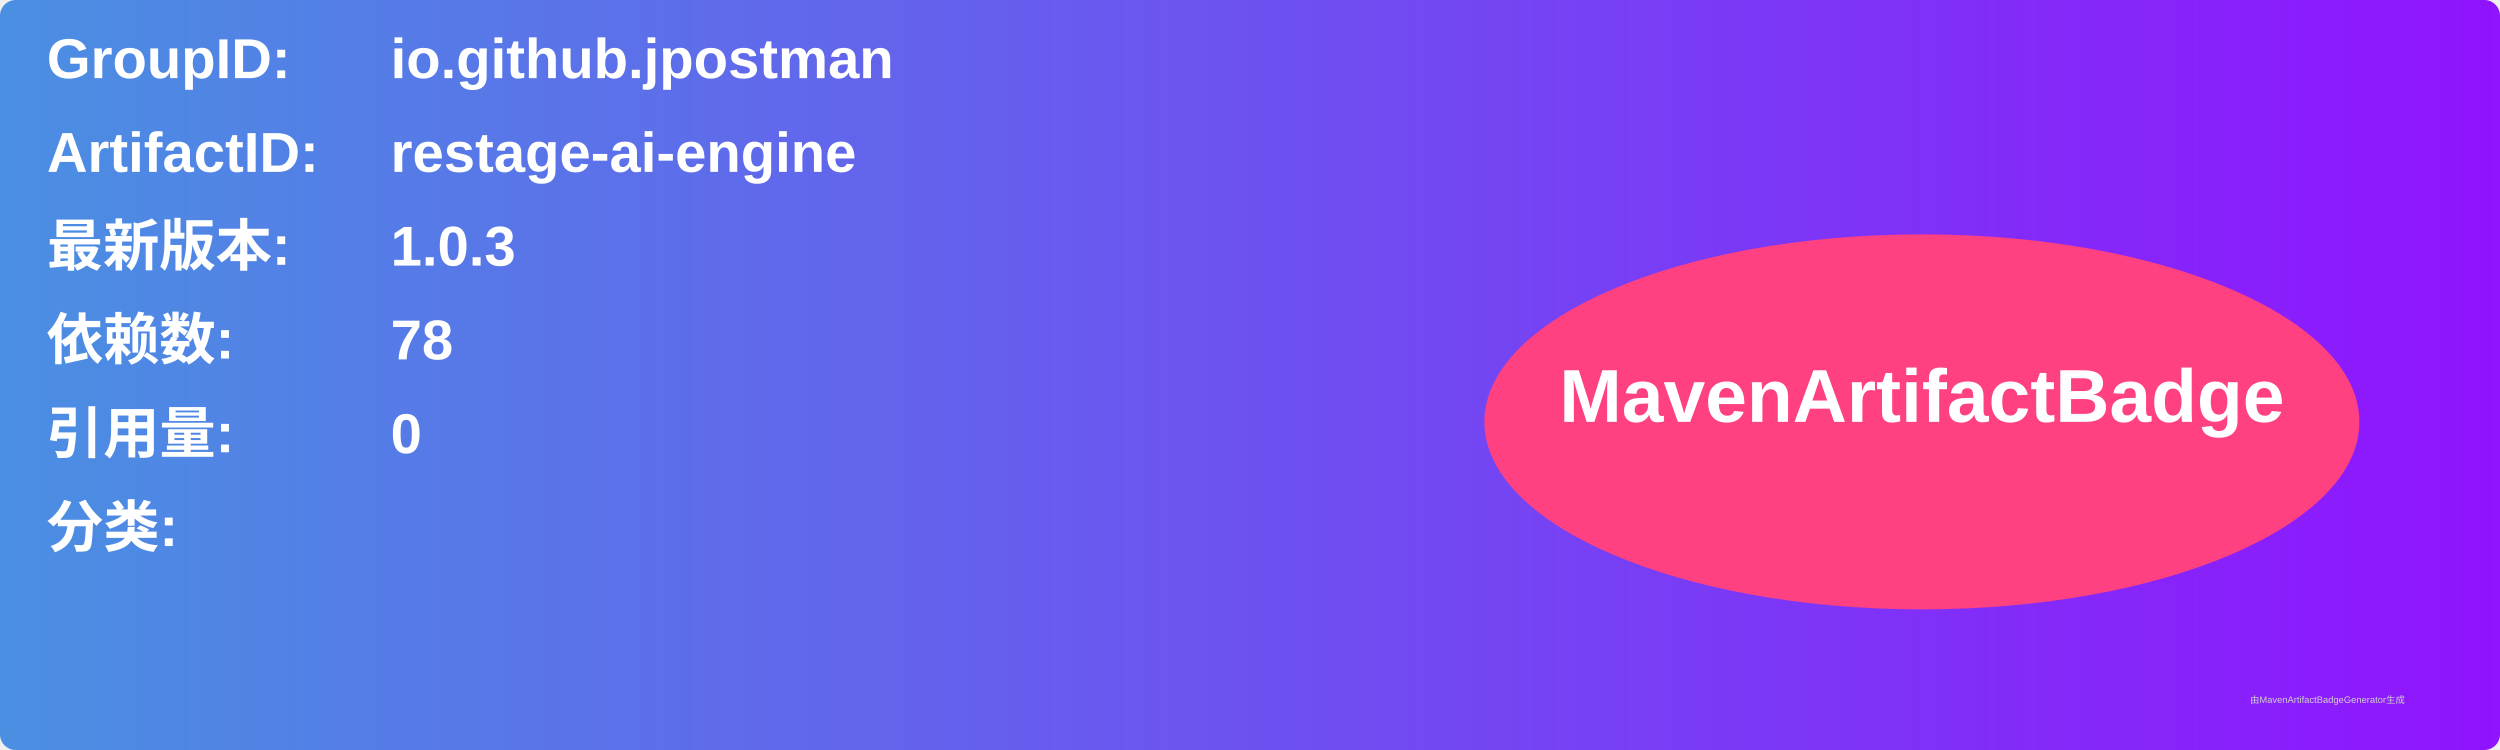
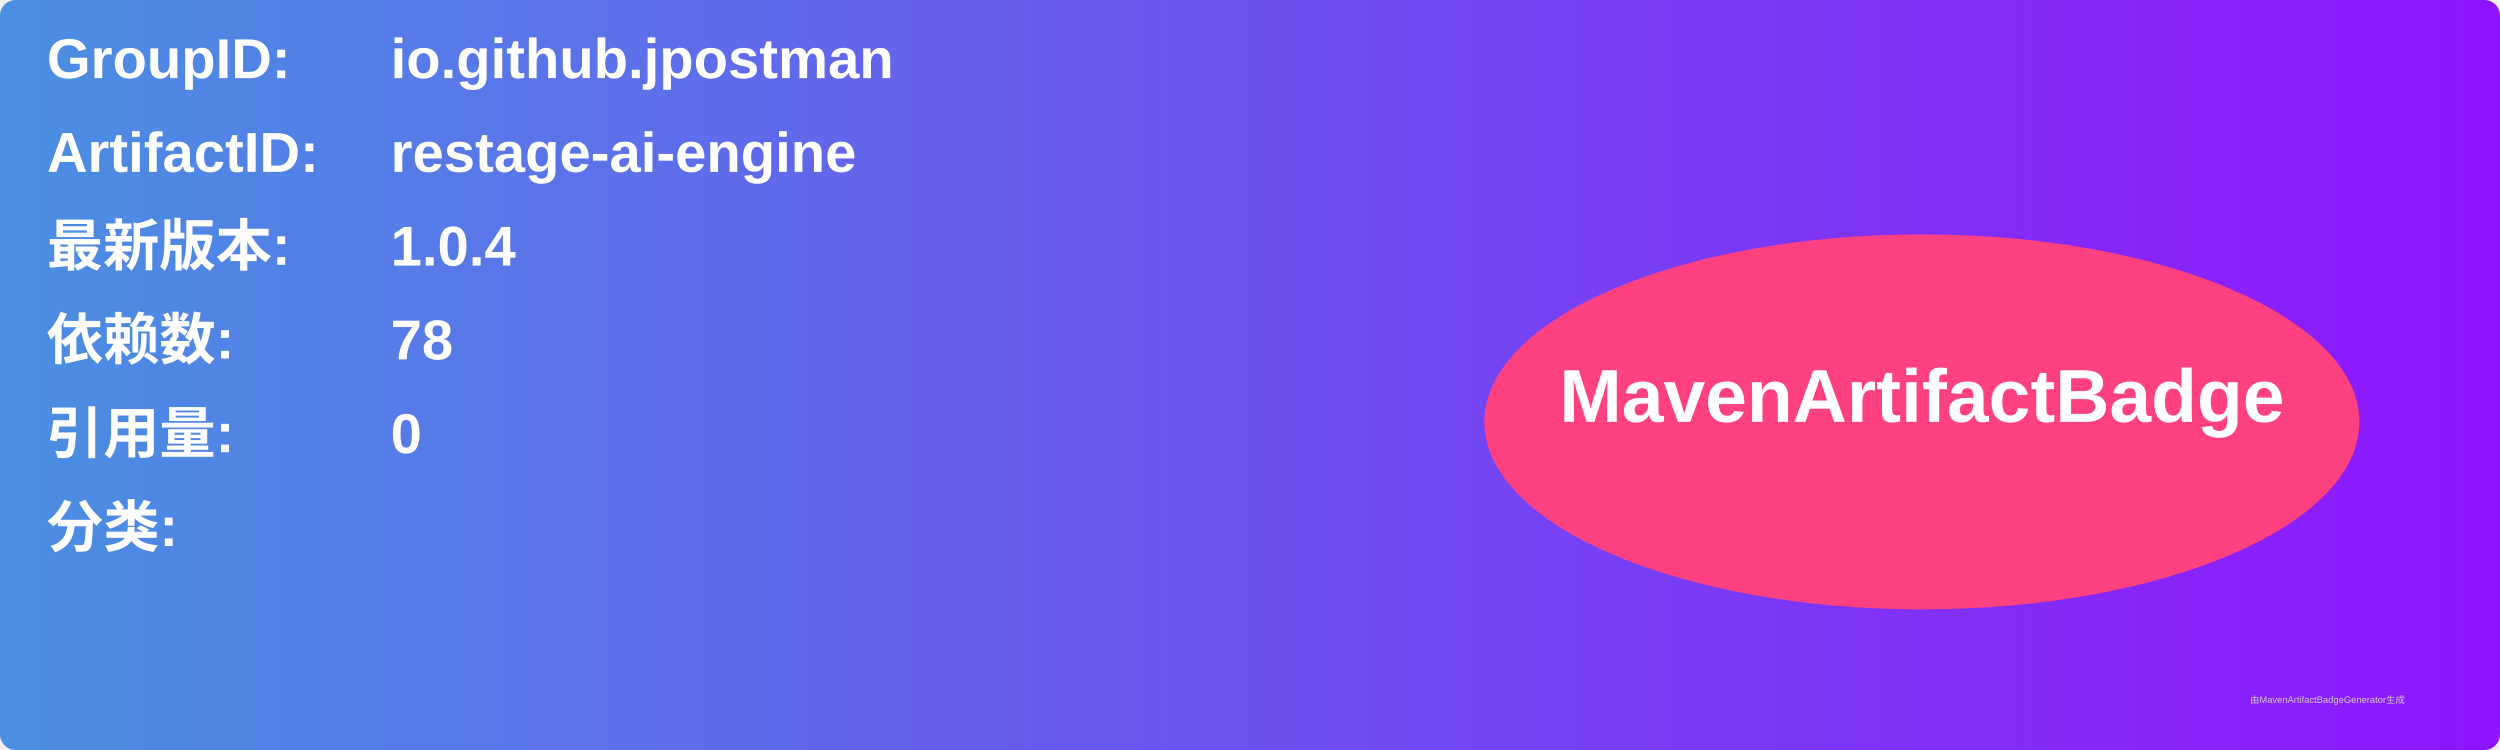
<svg xmlns="http://www.w3.org/2000/svg" width="800" height="240" viewBox="0 0 800 240">
  <linearGradient id="grad" x1="0%" y1="0%" x2="100%" y2="0%">
    <stop offset="0%" stop-color="#4a90e2" />
    <stop offset="100%" stop-color="#9013fe" />
  </linearGradient>
  <rect width="100%" height="100%" rx="5" ry="5" fill="url(#grad)" />
  <g transform="translate(15, 15)">
    <text x="0" y="10" font-family="Arial" font-size="18" fill="white" font-weight="bold" width="260">GroupID:</text>
    <text x="110" y="10" font-family="Arial" font-size="18" fill="white" font-weight="bold" width="460">io.github.jpostman</text>
    <text x="0" y="40" font-family="Arial" font-size="18" fill="white" font-weight="bold" width="260">ArtifactID:</text>
    <text x="110" y="40" font-family="Arial" font-size="18" fill="white" font-weight="bold" width="460">restage-ai-engine</text>
    <text x="0" y="70" font-family="Arial" font-size="18" fill="white" font-weight="bold">最新版本:</text>
    <text x="110" y="70" font-family="Arial" font-size="18" fill="white" font-weight="bold">
-       <tspan font-weight="bold">1.0.3</tspan>
+       <tspan font-weight="bold">1.0.4</tspan>
    </text>
    <text x="0" y="100" font-family="Arial" font-size="18" fill="white" font-weight="bold">依赖数: </text>
    <text x="110" y="100" font-family="Arial" font-size="18" fill="white">
      <tspan font-weight="bold">78</tspan>
    </text>
    <text x="0" y="130" font-family="Arial" font-size="18" fill="white" font-weight="bold">引用量: </text>
    <text x="110" y="130" font-family="Arial" font-size="18" fill="white">
      <tspan font-weight="bold">0</tspan>
    </text>
    <text x="0" y="160" font-family="Arial" font-size="18" fill="white" font-weight="bold">分类:</text>
    <text x="10" y="190" font-family="Arial" font-size="10" fill="white">
      <tspan font-weight="bold" />
    </text>
    <ellipse cx="600" cy="120" rx="140" ry="60" fill="#ff4081" />
    <text x="600" y="120" text-anchor="middle" font-family="Arial" font-size="24" fill="white" font-weight="bold">MavenArtifactBadge</text>
  </g>
  <text x="720" y="225" font-family="Arial" font-size="3" fill="#d0d0d0">由MavenArtifactBadgeGenerator生成</text>
</svg>
